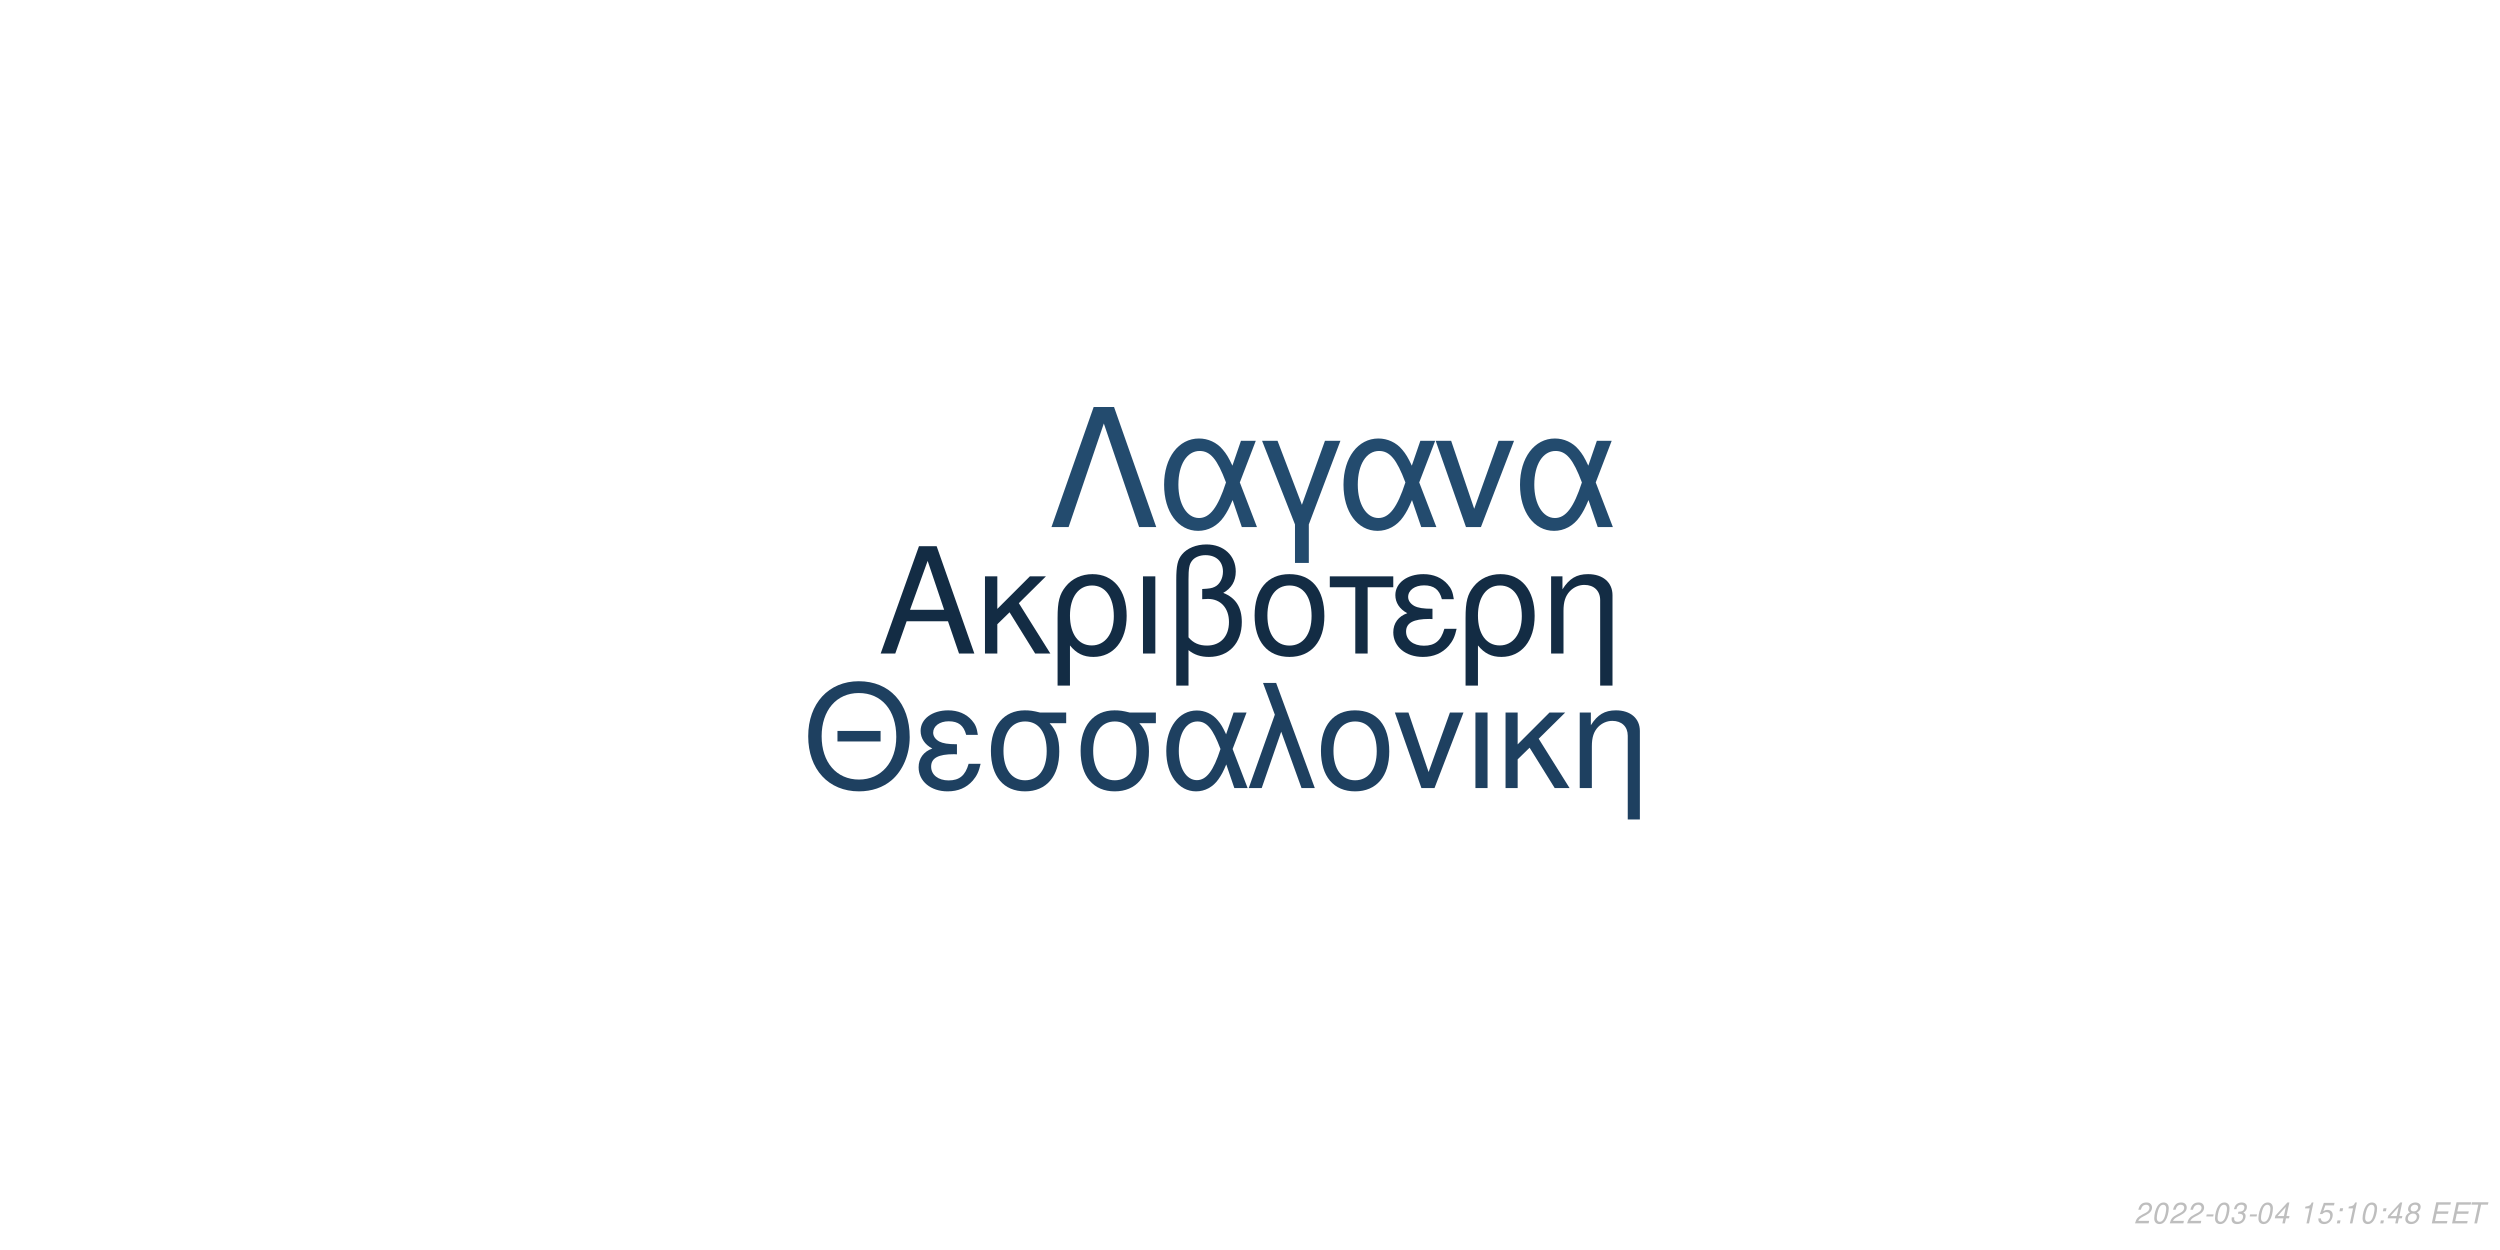
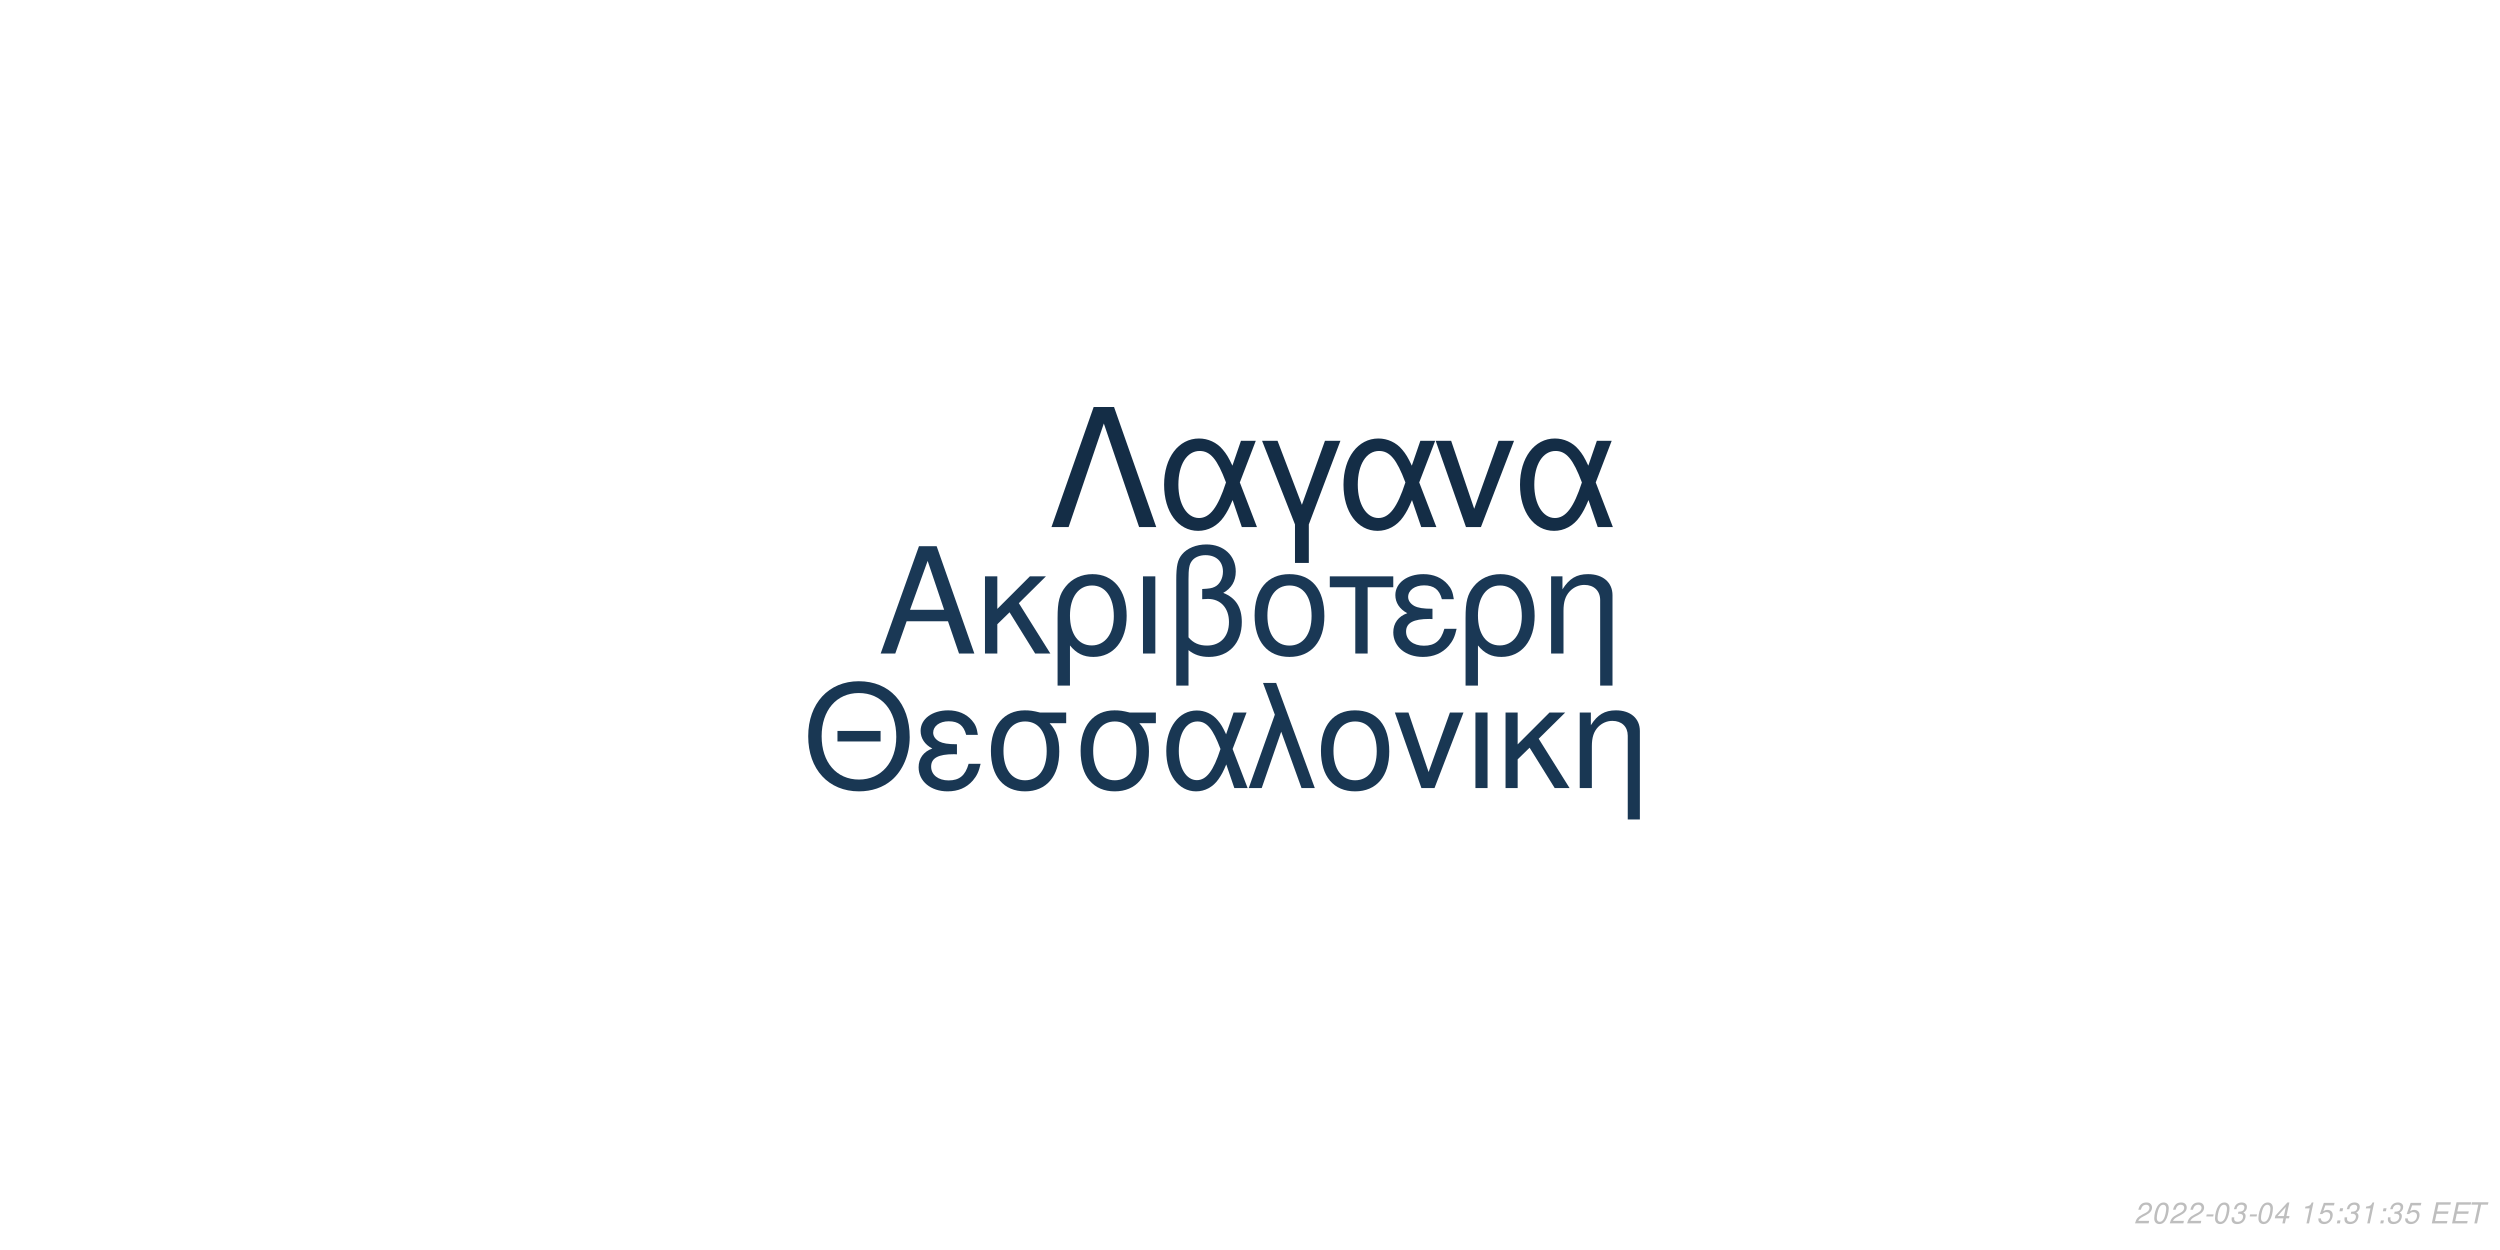
<svg xmlns="http://www.w3.org/2000/svg" xmlns:xlink="http://www.w3.org/1999/xlink" width="864pt" height="432pt" viewBox="0 0 864 432" version="1.1">
  <defs>
    <g>
      <symbol overflow="visible" id="glyph0-0">
        <path style="stroke:none;" d="" />
      </symbol>
      <symbol overflow="visible" id="glyph0-1">
        <path style="stroke:none;" d="M 24.125 -11.141 L 27.938 0 L 33.234 0 L 20.203 -37.094 L 14.094 -37.094 L 0.859 0 L 5.906 0 L 9.828 -11.141 Z M 22.797 -15.109 L 11 -15.109 L 17.094 -32.016 Z M 22.797 -15.109 " />
      </symbol>
      <symbol overflow="visible" id="glyph0-2">
        <path style="stroke:none;" d="M 7.172 -15.422 L 7.172 -26.672 L 2.906 -26.672 L 2.906 0 L 7.172 0 L 7.172 -10.125 L 11.406 -14.25 L 20.25 0 L 25.5 0 L 14.609 -17.406 L 23.969 -26.672 L 18.422 -26.672 Z M 7.172 -15.422 " />
      </symbol>
      <symbol overflow="visible" id="glyph0-3">
        <path style="stroke:none;" d="M 3 11.094 L 7.281 11.094 L 7.281 -2.797 C 9.516 -0.047 11.953 1.172 15.375 1.172 C 22.344 1.172 26.875 -4.422 26.875 -13.031 C 26.875 -21.891 22.297 -27.438 15.062 -27.438 C 11.297 -27.438 7.984 -25.906 5.797 -23.156 C 3.672 -20.516 3 -17.969 3 -12.359 Z M 14.906 -23.516 C 19.547 -23.516 22.438 -19.438 22.438 -12.922 C 22.438 -6.812 19.391 -2.797 14.812 -2.797 C 10.172 -2.797 7.281 -6.766 7.281 -13.125 C 7.281 -19.484 10.234 -23.516 14.906 -23.516 Z M 14.906 -23.516 " />
      </symbol>
      <symbol overflow="visible" id="glyph0-4">
        <path style="stroke:none;" d="M 3.516 0 L 7.781 0 L 7.781 -26.672 L 3.516 -26.672 Z M 3.516 0 " />
      </symbol>
      <symbol overflow="visible" id="glyph0-5">
        <path style="stroke:none;" d="M 4.016 11.094 L 8.25 11.094 L 8.25 -1.172 C 10.172 0.406 12.422 1.172 15.312 1.172 C 22.188 1.172 26.672 -3.609 26.672 -10.891 C 26.672 -15.984 24.578 -19.234 20.25 -20.969 C 23.109 -22.547 24.578 -25.031 24.578 -28.344 C 24.578 -33.844 20.406 -37.703 14.453 -37.703 C 10.938 -37.703 7.734 -36.391 6 -34.25 C 4.484 -32.422 4.016 -30.328 4.016 -25.391 Z M 8.25 -25.656 C 8.25 -29.359 8.5 -30.844 9.469 -32.062 C 10.375 -33.281 12.156 -34 14.094 -34 C 17.812 -34 20.156 -31.812 20.156 -28.297 C 20.156 -25.953 18.984 -23.812 17.297 -23.047 C 16.281 -22.547 15.469 -22.438 12.984 -22.297 L 12.984 -18.781 C 13.734 -18.828 14.344 -18.875 14.969 -18.875 C 19.344 -18.875 22.234 -15.719 22.234 -10.891 C 22.234 -5.906 19.281 -2.75 14.656 -2.75 C 11.953 -2.75 9.922 -3.609 8.25 -5.594 Z M 8.25 -25.656 " />
      </symbol>
      <symbol overflow="visible" id="glyph0-6">
        <path style="stroke:none;" d="M 14.094 -27.438 C 6.562 -27.438 2.094 -22.094 2.094 -13.125 C 2.094 -4.125 6.562 1.172 14.141 1.172 C 21.672 1.172 26.203 -4.172 26.203 -12.922 C 26.203 -22.188 21.828 -27.438 14.094 -27.438 Z M 14.141 -23.516 C 18.938 -23.516 21.781 -19.594 21.781 -12.984 C 21.781 -6.672 18.828 -2.75 14.141 -2.75 C 9.422 -2.75 6.516 -6.672 6.516 -13.125 C 6.516 -19.594 9.422 -23.516 14.141 -23.516 Z M 14.141 -23.516 " />
      </symbol>
      <symbol overflow="visible" id="glyph0-7">
        <path style="stroke:none;" d="M 7.891 0 L 12.156 0 L 12.156 -22.906 L 21.016 -22.906 L 21.016 -26.672 L -0.922 -26.672 L -0.922 -22.906 L 7.891 -22.906 Z M 7.891 0 " />
      </symbol>
      <symbol overflow="visible" id="glyph0-8">
        <path style="stroke:none;" d="M 14.562 -15.469 C 11.344 -15.469 9.562 -15.781 8.297 -16.438 C 6.922 -17.203 6.156 -18.328 6.156 -19.547 C 6.156 -21.891 8.453 -23.562 11.656 -23.562 C 15.062 -23.562 16.953 -22.094 17.812 -18.781 L 21.938 -18.781 C 21.578 -21.266 21.062 -22.5 19.797 -23.922 C 17.812 -26.203 14.906 -27.438 11.453 -27.438 C 5.797 -27.438 1.734 -24.375 1.734 -20.203 C 1.734 -17.609 3.156 -15.375 5.859 -13.938 C 2.797 -12.875 1.016 -10.484 1.016 -7.328 C 1.016 -2.391 5.297 1.172 11.25 1.172 C 14.969 1.172 17.906 -0.109 20.156 -2.641 C 21.578 -4.328 22.297 -5.797 22.906 -8.547 L 18.672 -8.547 C 17.5 -4.422 15.422 -2.703 11.609 -2.703 C 7.938 -2.703 5.438 -4.688 5.438 -7.578 C 5.438 -10.578 7.938 -11.953 13.484 -11.953 C 13.641 -11.953 14.094 -11.953 14.562 -11.906 Z M 14.562 -15.469 " />
      </symbol>
      <symbol overflow="visible" id="glyph0-9">
        <path style="stroke:none;" d="M 3.562 -26.672 L 3.562 0 L 7.844 0 L 7.844 -14.703 C 7.844 -17.906 8.5 -19.891 10.031 -21.531 C 11.406 -22.953 13.188 -23.719 15.062 -23.719 C 18.375 -23.719 20.516 -21.672 20.516 -18.469 L 20.516 11.094 L 24.781 11.094 L 24.781 -20.156 C 24.781 -24.578 21.469 -27.438 16.328 -27.438 C 12.359 -27.438 9.828 -25.906 7.484 -22.188 L 7.484 -26.672 Z M 3.562 -26.672 " />
      </symbol>
      <symbol overflow="visible" id="glyph1-0">
        <path style="stroke:none;" d="" />
      </symbol>
      <symbol overflow="visible" id="glyph1-1">
        <path style="stroke:none;" d="M 26.859 -19.734 L 11.953 -19.734 L 11.953 -16.094 L 26.859 -16.094 Z M 19.328 -36.922 C 8.922 -36.922 1.844 -29.25 1.844 -17.891 C 1.844 -6.484 8.875 1.141 19.391 1.141 C 23.812 1.141 27.703 -0.203 30.641 -2.688 C 34.578 -6.031 36.922 -11.656 36.922 -17.594 C 36.922 -29.297 30 -36.922 19.328 -36.922 Z M 19.328 -32.844 C 27.203 -32.844 32.281 -26.906 32.281 -17.688 C 32.281 -8.922 27.062 -2.938 19.391 -2.938 C 11.609 -2.938 6.484 -8.922 6.484 -17.891 C 6.484 -26.859 11.609 -32.844 19.328 -32.844 Z M 19.328 -32.844 " />
      </symbol>
      <symbol overflow="visible" id="glyph1-2">
        <path style="stroke:none;" d="M 14.25 -15.141 C 11.109 -15.141 9.375 -15.453 8.125 -16.094 C 6.781 -16.844 6.031 -17.938 6.031 -19.141 C 6.031 -21.422 8.266 -23.078 11.406 -23.078 C 14.75 -23.078 16.594 -21.625 17.438 -18.391 L 21.469 -18.391 C 21.125 -20.828 20.625 -22.031 19.391 -23.422 C 17.438 -25.656 14.594 -26.859 11.219 -26.859 C 5.688 -26.859 1.688 -23.875 1.688 -19.781 C 1.688 -17.234 3.094 -15.047 5.734 -13.656 C 2.734 -12.609 1 -10.266 1 -7.172 C 1 -2.344 5.188 1.141 11.016 1.141 C 14.656 1.141 17.547 -0.094 19.734 -2.594 C 21.125 -4.234 21.828 -5.688 22.422 -8.375 L 18.281 -8.375 C 17.141 -4.328 15.094 -2.641 11.359 -2.641 C 7.766 -2.641 5.328 -4.578 5.328 -7.422 C 5.328 -10.359 7.766 -11.703 13.203 -11.703 C 13.359 -11.703 13.797 -11.703 14.25 -11.656 Z M 14.25 -15.141 " />
      </symbol>
      <symbol overflow="visible" id="glyph1-3">
        <path style="stroke:none;" d="M 29 -26.109 L 19.938 -26.109 C 17.594 -26.703 16.438 -26.859 14.703 -26.859 C 7.469 -26.859 2.984 -21.469 2.984 -12.859 C 2.984 -4.031 7.375 1.141 14.797 1.141 C 22.172 1.141 26.609 -4.078 26.609 -12.656 C 26.609 -17.047 25.656 -19.828 23.266 -22.422 L 29 -22.422 Z M 14.797 -23.016 C 19.531 -23.016 22.266 -19.234 22.266 -12.75 C 22.266 -6.531 19.438 -2.688 14.797 -2.688 C 10.172 -2.688 7.328 -6.531 7.328 -12.859 C 7.328 -19.188 10.172 -23.016 14.797 -23.016 Z M 14.797 -23.016 " />
      </symbol>
      <symbol overflow="visible" id="glyph1-4">
        <path style="stroke:none;" d="M 29.344 -26.109 L 24.859 -26.109 L 22.266 -18.578 C 21.125 -21.031 20.484 -22.125 19.328 -23.469 C 17.547 -25.609 14.906 -26.812 12.156 -26.812 C 5.984 -26.812 1.594 -20.984 1.594 -12.812 C 1.594 -4.578 5.828 1.141 11.906 1.141 C 14.953 1.141 17.734 -0.344 19.625 -3.047 C 20.672 -4.531 21.281 -5.688 22.328 -8.172 L 25.109 0 L 29.703 0 L 24.516 -13.5 Z M 20.328 -13.5 C 17.891 -5.922 15.453 -2.734 12.156 -2.734 C 8.516 -2.734 5.922 -6.922 5.922 -12.812 C 5.922 -18.938 8.516 -23.016 12.359 -23.016 C 15.594 -23.016 17.688 -20.531 20.328 -13.5 Z M 20.328 -13.5 " />
      </symbol>
      <symbol overflow="visible" id="glyph1-5">
        <path style="stroke:none;" d="M 1.094 0 L 5.578 0 L 12.312 -19.484 L 19.328 0 L 23.922 0 L 10.562 -36.328 L 6.031 -36.328 L 10.109 -25.359 Z M 1.094 0 " />
      </symbol>
      <symbol overflow="visible" id="glyph1-6">
        <path style="stroke:none;" d="M 13.797 -26.859 C 6.422 -26.859 2.047 -21.625 2.047 -12.859 C 2.047 -4.031 6.422 1.141 13.859 1.141 C 21.234 1.141 25.656 -4.078 25.656 -12.656 C 25.656 -21.719 21.375 -26.859 13.797 -26.859 Z M 13.859 -23.016 C 18.531 -23.016 21.328 -19.188 21.328 -12.703 C 21.328 -6.531 18.438 -2.688 13.859 -2.688 C 9.219 -2.688 6.375 -6.531 6.375 -12.859 C 6.375 -19.188 9.219 -23.016 13.859 -23.016 Z M 13.859 -23.016 " />
      </symbol>
      <symbol overflow="visible" id="glyph1-7">
        <path style="stroke:none;" d="M 14.297 0 L 24.312 -26.109 L 19.625 -26.109 L 12.25 -5.531 L 5.281 -26.109 L 0.594 -26.109 L 9.766 0 Z M 14.297 0 " />
      </symbol>
      <symbol overflow="visible" id="glyph1-8">
        <path style="stroke:none;" d="M 3.438 0 L 7.625 0 L 7.625 -26.109 L 3.438 -26.109 Z M 3.438 0 " />
      </symbol>
      <symbol overflow="visible" id="glyph1-9">
        <path style="stroke:none;" d="M 7.031 -15.094 L 7.031 -26.109 L 2.844 -26.109 L 2.844 0 L 7.031 0 L 7.031 -9.922 L 11.156 -13.953 L 19.828 0 L 24.969 0 L 14.297 -17.047 L 23.469 -26.109 L 18.031 -26.109 Z M 7.031 -15.094 " />
      </symbol>
      <symbol overflow="visible" id="glyph1-10">
        <path style="stroke:none;" d="M 3.484 -26.109 L 3.484 0 L 7.672 0 L 7.672 -14.406 C 7.672 -17.547 8.328 -19.484 9.812 -21.078 C 11.156 -22.469 12.906 -23.219 14.75 -23.219 C 17.984 -23.219 20.078 -21.234 20.078 -18.094 L 20.078 10.859 L 24.266 10.859 L 24.266 -19.734 C 24.266 -24.062 21.031 -26.859 16 -26.859 C 12.109 -26.859 9.609 -25.359 7.328 -21.719 L 7.328 -26.109 Z M 3.484 -26.109 " />
      </symbol>
      <symbol overflow="visible" id="glyph2-0">
        <path style="stroke:none;" d="" />
      </symbol>
      <symbol overflow="visible" id="glyph2-1">
        <path style="stroke:none;" d="M 22.531 -41.484 L 15.484 -41.484 L 0.906 0 L 6.828 0 L 19 -35.797 L 31.188 0 L 37.109 0 Z M 22.531 -41.484 " />
      </symbol>
      <symbol overflow="visible" id="glyph2-2">
        <path style="stroke:none;" d="M 33.516 -29.812 L 28.391 -29.812 L 25.438 -21.219 C 24.125 -24.016 23.391 -25.266 22.078 -26.797 C 20.031 -29.25 17.016 -30.609 13.891 -30.609 C 6.828 -30.609 1.828 -23.953 1.828 -14.625 C 1.828 -5.234 6.656 1.312 13.594 1.312 C 17.078 1.312 20.266 -0.391 22.422 -3.469 C 23.609 -5.172 24.297 -6.484 25.5 -9.328 L 28.688 0 L 33.922 0 L 28 -15.422 Z M 23.219 -15.422 C 20.422 -6.766 17.641 -3.125 13.891 -3.125 C 9.734 -3.125 6.766 -7.906 6.766 -14.625 C 6.766 -21.625 9.734 -26.297 14.109 -26.297 C 17.812 -26.297 20.203 -23.453 23.219 -15.422 Z M 23.219 -15.422 " />
      </symbol>
      <symbol overflow="visible" id="glyph2-3">
        <path style="stroke:none;" d="M 12.062 12.406 L 16.844 12.406 L 16.844 -0.906 L 27.766 -29.812 L 22.422 -29.812 L 14.453 -7.688 L 6.031 -29.812 L 0.688 -29.812 L 12.062 -0.906 Z M 12.062 12.406 " />
      </symbol>
      <symbol overflow="visible" id="glyph2-4">
        <path style="stroke:none;" d="M 16.328 0 L 27.766 -29.812 L 22.422 -29.812 L 14 -6.312 L 6.031 -29.812 L 0.688 -29.812 L 11.156 0 Z M 16.328 0 " />
      </symbol>
      <symbol overflow="visible" id="glyph3-0">
        <path style="stroke:none;" d="" />
      </symbol>
      <symbol overflow="visible" id="glyph3-1">
        <path style="stroke:none;" d="M 5.234 -0.875 L 1.469 -0.875 C 1.641 -1.375 2.203 -1.891 3.109 -2.344 L 4.234 -2.938 C 5.562 -3.625 6.219 -4.469 6.219 -5.484 C 6.219 -5.938 6.062 -6.359 5.797 -6.656 C 5.469 -7.047 4.984 -7.234 4.312 -7.234 C 2.766 -7.234 1.891 -6.453 1.484 -4.734 L 2.375 -4.734 C 2.484 -5.188 2.609 -5.484 2.797 -5.75 C 3.094 -6.203 3.609 -6.453 4.188 -6.453 C 4.891 -6.453 5.344 -6.031 5.344 -5.375 C 5.344 -4.703 4.859 -4.094 4.016 -3.656 L 2.984 -3.125 C 1.234 -2.188 0.797 -1.656 0.344 -0.016 L 5.047 -0.016 Z M 5.234 -0.875 " />
      </symbol>
      <symbol overflow="visible" id="glyph3-2">
        <path style="stroke:none;" d="M 4.203 -7.234 C 3.375 -7.234 2.688 -6.812 2.125 -5.984 C 1.484 -5.047 0.984 -3.188 0.984 -1.734 C 0.984 -1.109 1.172 -0.562 1.484 -0.266 C 1.797 0.047 2.281 0.234 2.766 0.234 C 3.625 0.234 4.281 -0.156 4.859 -1.016 C 5.516 -1.953 6 -3.797 6 -5.266 C 6 -6.5 5.328 -7.234 4.203 -7.234 Z M 4.094 -6.453 C 4.734 -6.453 5.125 -5.984 5.125 -5.156 C 5.125 -4.203 4.781 -2.625 4.406 -1.812 C 3.984 -0.938 3.516 -0.547 2.875 -0.547 C 2.25 -0.547 1.875 -1.031 1.875 -1.828 C 1.875 -2.797 2.203 -4.344 2.594 -5.203 C 2.984 -6.047 3.453 -6.453 4.094 -6.453 Z M 4.094 -6.453 " />
      </symbol>
      <symbol overflow="visible" id="glyph3-3">
        <path style="stroke:none;" d="M 3.516 -3.125 L 1.125 -3.125 L 0.969 -2.406 L 3.359 -2.406 Z M 3.516 -3.125 " />
      </symbol>
      <symbol overflow="visible" id="glyph3-4">
        <path style="stroke:none;" d="M 2.922 -3.312 C 3.125 -3.344 3.234 -3.344 3.375 -3.344 C 4.203 -3.344 4.688 -3 4.688 -2.406 C 4.688 -1.312 3.906 -0.547 2.781 -0.547 C 2.047 -0.547 1.594 -0.938 1.594 -1.562 C 1.594 -1.719 1.609 -1.844 1.656 -2.094 L 0.766 -2.094 C 0.734 -1.797 0.719 -1.641 0.719 -1.469 C 0.719 -0.375 1.406 0.234 2.641 0.234 C 3.547 0.234 4.297 -0.078 4.812 -0.656 C 5.266 -1.156 5.562 -1.875 5.562 -2.547 C 5.562 -3.125 5.344 -3.453 4.797 -3.734 C 5.641 -4.234 6.016 -4.844 6.016 -5.734 C 6.016 -6.656 5.312 -7.234 4.203 -7.234 C 3.375 -7.234 2.672 -6.938 2.188 -6.375 C 1.891 -6.031 1.703 -5.641 1.516 -4.906 L 2.391 -4.906 C 2.5 -5.359 2.594 -5.594 2.734 -5.812 C 3.047 -6.234 3.516 -6.453 4.078 -6.453 C 4.734 -6.453 5.141 -6.125 5.141 -5.578 C 5.141 -5.188 5.016 -4.797 4.797 -4.547 C 4.516 -4.234 4 -4.062 3.266 -4.062 L 3.078 -4.062 Z M 2.922 -3.312 " />
      </symbol>
      <symbol overflow="visible" id="glyph3-5">
        <path style="stroke:none;" d="M 3.625 -1.75 L 3.266 0 L 4.141 0 L 4.516 -1.75 L 5.562 -1.75 L 5.734 -2.531 L 4.688 -2.531 L 5.688 -7.234 L 5.016 -7.234 L 0.844 -2.672 L 0.641 -1.75 Z M 3.797 -2.531 L 1.594 -2.531 L 4.469 -5.703 Z M 3.797 -2.531 " />
      </symbol>
      <symbol overflow="visible" id="glyph3-6">
        <path style="stroke:none;" d="" />
      </symbol>
      <symbol overflow="visible" id="glyph3-7">
        <path style="stroke:none;" d="M 3.703 -5.188 L 2.594 0 L 3.469 0 L 5.016 -7.234 L 4.438 -7.234 C 3.906 -6.156 3.688 -6.016 2.234 -5.812 L 2.109 -5.188 Z M 3.703 -5.188 " />
      </symbol>
      <symbol overflow="visible" id="glyph3-8">
        <path style="stroke:none;" d="M 6.297 -7.094 L 2.594 -7.094 L 1.234 -3.234 L 2.047 -3.234 C 2.656 -3.766 2.938 -3.906 3.531 -3.906 C 4.328 -3.906 4.797 -3.453 4.797 -2.688 C 4.797 -1.438 3.969 -0.547 2.828 -0.547 C 2.031 -0.547 1.609 -0.938 1.578 -1.734 L 0.703 -1.734 L 0.703 -1.516 C 0.703 -0.938 0.844 -0.547 1.188 -0.266 C 1.562 0.062 2.078 0.234 2.703 0.234 C 3.656 0.234 4.391 -0.156 4.984 -0.922 C 5.422 -1.5 5.672 -2.234 5.672 -2.953 C 5.672 -4 4.938 -4.672 3.812 -4.672 C 3.328 -4.672 2.906 -4.547 2.406 -4.234 L 3.109 -6.219 L 6.109 -6.219 Z M 6.297 -7.094 " />
      </symbol>
      <symbol overflow="visible" id="glyph3-9">
        <path style="stroke:none;" d="M 2.359 -1.031 L 1.312 -1.031 L 1.094 0 L 2.141 0 Z M 3.266 -5.234 L 2.219 -5.234 L 2 -4.203 L 3.047 -4.203 Z M 3.266 -5.234 " />
      </symbol>
      <symbol overflow="visible" id="glyph3-10">
-         <path style="stroke:none;" d="M 4.766 -3.797 C 5.078 -3.969 5.234 -4.078 5.438 -4.234 C 5.812 -4.594 6.062 -5.172 6.062 -5.734 C 6.062 -6.625 5.344 -7.234 4.266 -7.234 C 2.812 -7.234 1.703 -6.219 1.703 -4.875 C 1.703 -4.406 1.875 -4.125 2.359 -3.812 C 1.297 -3.312 0.75 -2.516 0.75 -1.469 C 0.75 -0.438 1.547 0.234 2.812 0.234 C 3.656 0.234 4.359 -0.094 4.938 -0.734 C 5.359 -1.234 5.609 -1.859 5.609 -2.438 C 5.609 -3.047 5.312 -3.516 4.766 -3.797 Z M 4.109 -6.453 C 4.797 -6.453 5.188 -6.125 5.188 -5.578 C 5.188 -5.266 5.062 -4.922 4.859 -4.672 C 4.562 -4.312 4.188 -4.156 3.656 -4.156 C 2.984 -4.156 2.594 -4.453 2.594 -4.984 C 2.594 -5.859 3.203 -6.453 4.109 -6.453 Z M 3.453 -3.406 C 4.234 -3.406 4.734 -2.984 4.734 -2.312 C 4.734 -1.312 3.922 -0.547 2.875 -0.547 C 2.125 -0.547 1.625 -0.969 1.625 -1.625 C 1.625 -2.609 2.438 -3.406 3.453 -3.406 Z M 3.453 -3.406 " />
+         <path style="stroke:none;" d="M 2.547 -3.312 L 6.5 -3.312 L 6.688 -4.141 L 2.719 -4.141 L 3.219 -6.469 L 7.344 -6.469 L 7.516 -7.297 L 2.453 -7.297 L 0.906 0 L 6.125 0 L 6.297 -0.812 L 2.016 -0.812 Z M 2.547 -3.312 " />
      </symbol>
      <symbol overflow="visible" id="glyph3-11">
-         <path style="stroke:none;" d="M 2.547 -3.312 L 6.5 -3.312 L 6.688 -4.141 L 2.719 -4.141 L 3.219 -6.469 L 7.344 -6.469 L 7.516 -7.297 L 2.453 -7.297 L 0.906 0 L 6.125 0 L 6.297 -0.812 L 2.016 -0.812 Z M 2.547 -3.312 " />
-       </symbol>
-       <symbol overflow="visible" id="glyph3-12">
        <path style="stroke:none;" d="M 4.938 -6.469 L 7.312 -6.469 L 7.484 -7.297 L 1.75 -7.297 L 1.578 -6.469 L 3.984 -6.469 L 2.609 0 L 3.547 0 Z M 4.938 -6.469 " />
      </symbol>
    </g>
  </defs>
  <g id="surface1">
    <rect x="0" y="0" width="864" height="432" style="fill:rgb(100%,100%,100%);fill-opacity:1;stroke:none;" />
-     <g style="fill:rgb(7.451%,17.255%,26.667%);fill-opacity:1;">
+     <g style="fill:rgb(10.196%,21.961%,33.333%);fill-opacity:1;">
      <use xlink:href="#glyph0-1" x="303.5" y="225.861" />
      <use xlink:href="#glyph0-2" x="337.5" y="225.861" />
      <use xlink:href="#glyph0-3" x="362.5" y="225.861" />
      <use xlink:href="#glyph0-4" x="391.5" y="225.861" />
      <use xlink:href="#glyph0-5" x="402.5" y="225.861" />
      <use xlink:href="#glyph0-6" x="431.5" y="225.861" />
      <use xlink:href="#glyph0-7" x="460.5" y="225.861" />
      <use xlink:href="#glyph0-8" x="480.5" y="225.861" />
      <use xlink:href="#glyph0-3" x="503.5" y="225.861" />
      <use xlink:href="#glyph0-9" x="532.5" y="225.861" />
    </g>
-     <g style="fill:rgb(11.765%,25.098%,37.647%);fill-opacity:1;">
+     <g style="fill:rgb(9.804%,21.569%,32.549%);fill-opacity:1;">
      <use xlink:href="#glyph1-1" x="277.473" y="272.354" />
      <use xlink:href="#glyph1-2" x="316.473" y="272.354" />
      <use xlink:href="#glyph1-3" x="339.473" y="272.354" />
      <use xlink:href="#glyph1-3" x="370.473" y="272.354" />
      <use xlink:href="#glyph1-4" x="401.473" y="272.354" />
      <use xlink:href="#glyph1-5" x="430.473" y="272.354" />
      <use xlink:href="#glyph1-6" x="454.473" y="272.354" />
      <use xlink:href="#glyph1-7" x="481.473" y="272.354" />
      <use xlink:href="#glyph1-8" x="506.473" y="272.354" />
      <use xlink:href="#glyph1-9" x="517.473" y="272.354" />
      <use xlink:href="#glyph1-10" x="542.473" y="272.354" />
    </g>
-     <g style="fill:rgb(13.725%,29.412%,43.137%);fill-opacity:1;">
+     <g style="fill:rgb(7.843%,17.647%,27.451%);fill-opacity:1;">
      <use xlink:href="#glyph2-1" x="362.484" y="182.152" />
      <use xlink:href="#glyph2-2" x="400.484" y="182.152" />
      <use xlink:href="#glyph2-3" x="435.484" y="182.152" />
      <use xlink:href="#glyph2-2" x="462.484" y="182.152" />
      <use xlink:href="#glyph2-4" x="495.484" y="182.152" />
      <use xlink:href="#glyph2-2" x="523.484" y="182.152" />
    </g>
    <g style="fill:rgb(74.51%,74.51%,74.51%);fill-opacity:1;">
      <use xlink:href="#glyph3-1" x="737.52" y="422.81" />
      <use xlink:href="#glyph3-2" x="743.52" y="422.81" />
      <use xlink:href="#glyph3-1" x="749.52" y="422.81" />
      <use xlink:href="#glyph3-1" x="755.52" y="422.81" />
      <use xlink:href="#glyph3-3" x="761.52" y="422.81" />
      <use xlink:href="#glyph3-2" x="764.52" y="422.81" />
      <use xlink:href="#glyph3-4" x="770.52" y="422.81" />
      <use xlink:href="#glyph3-3" x="776.52" y="422.81" />
      <use xlink:href="#glyph3-2" x="779.52" y="422.81" />
      <use xlink:href="#glyph3-5" x="785.52" y="422.81" />
      <use xlink:href="#glyph3-6" x="791.52" y="422.81" />
      <use xlink:href="#glyph3-7" x="794.52" y="422.81" />
      <use xlink:href="#glyph3-8" x="800.52" y="422.81" />
      <use xlink:href="#glyph3-9" x="806.52" y="422.81" />
-       <use xlink:href="#glyph3-7" x="809.52" y="422.81" />
-       <use xlink:href="#glyph3-2" x="815.52" y="422.81" />
+       <use xlink:href="#glyph3-4" x="809.52" y="422.81" />
+       <use xlink:href="#glyph3-7" x="815.52" y="422.81" />
      <use xlink:href="#glyph3-9" x="821.52" y="422.81" />
-       <use xlink:href="#glyph3-5" x="824.52" y="422.81" />
-       <use xlink:href="#glyph3-10" x="830.52" y="422.81" />
+       <use xlink:href="#glyph3-4" x="824.52" y="422.81" />
+       <use xlink:href="#glyph3-8" x="830.52" y="422.81" />
      <use xlink:href="#glyph3-6" x="836.52" y="422.81" />
-       <use xlink:href="#glyph3-11" x="839.52" y="422.81" />
-       <use xlink:href="#glyph3-11" x="846.52" y="422.81" />
-       <use xlink:href="#glyph3-12" x="852.52" y="422.81" />
+       <use xlink:href="#glyph3-10" x="839.52" y="422.81" />
+       <use xlink:href="#glyph3-10" x="846.52" y="422.81" />
+       <use xlink:href="#glyph3-11" x="852.52" y="422.81" />
    </g>
  </g>
</svg>
